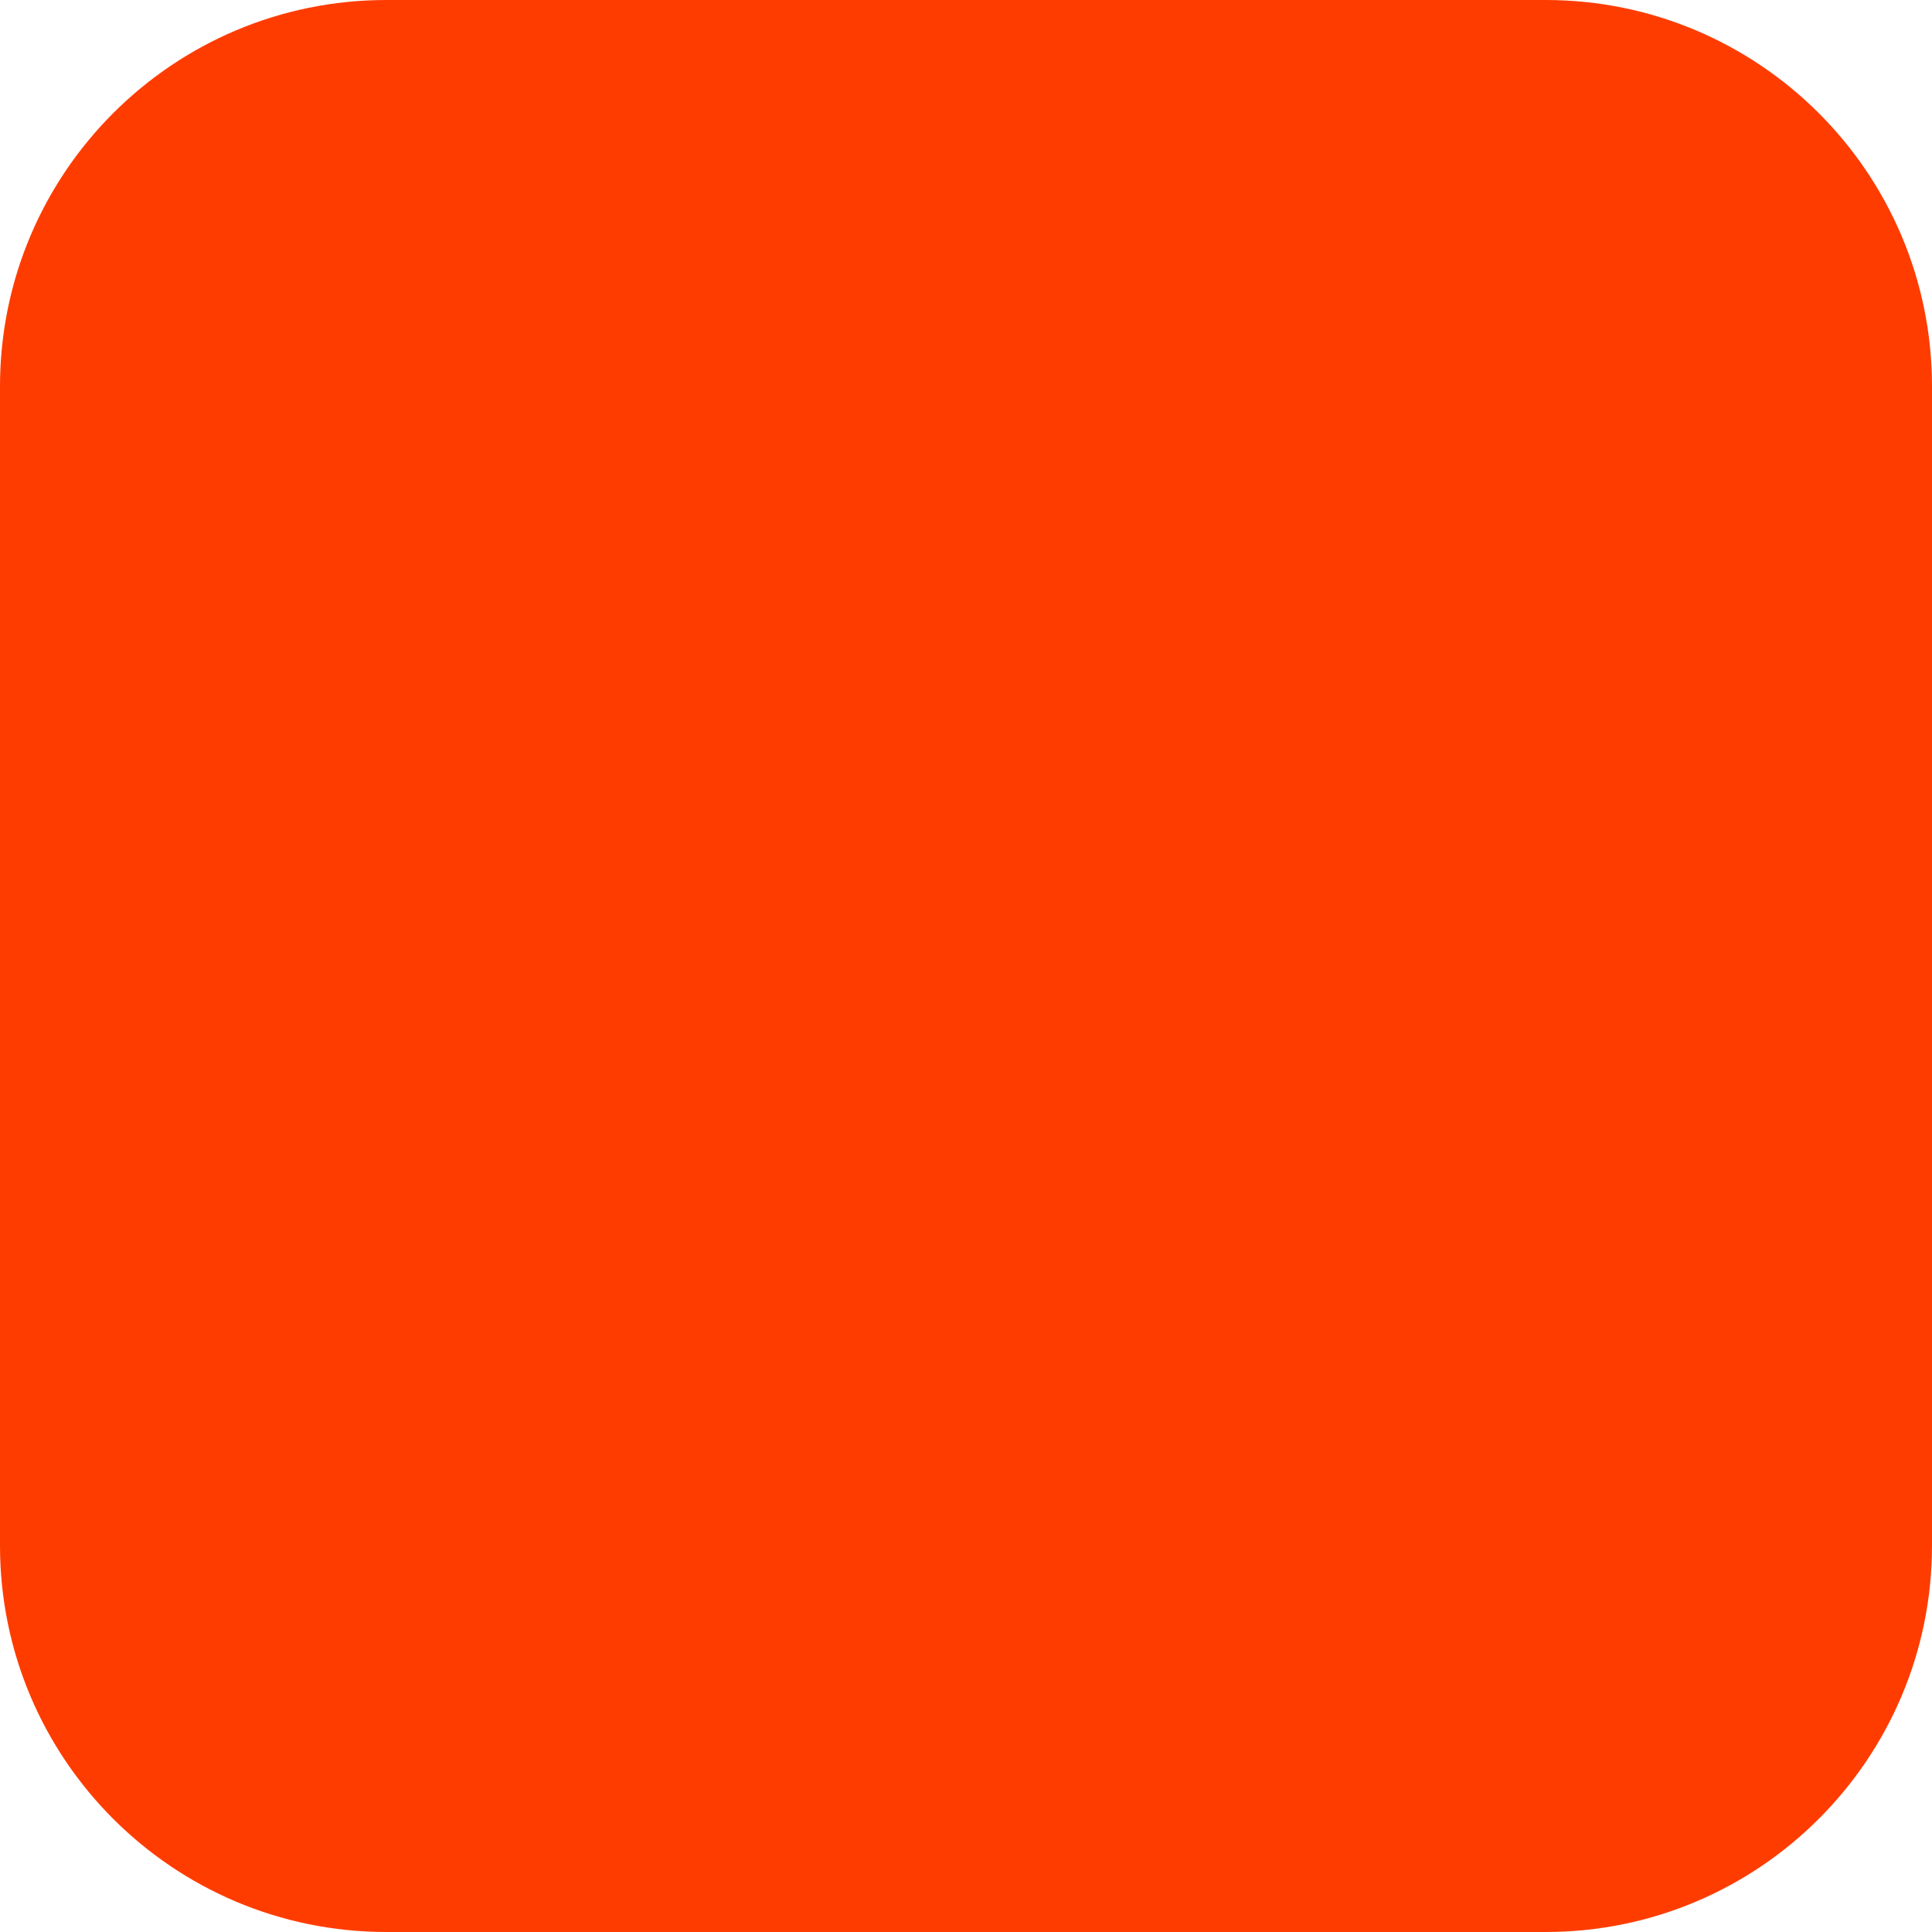
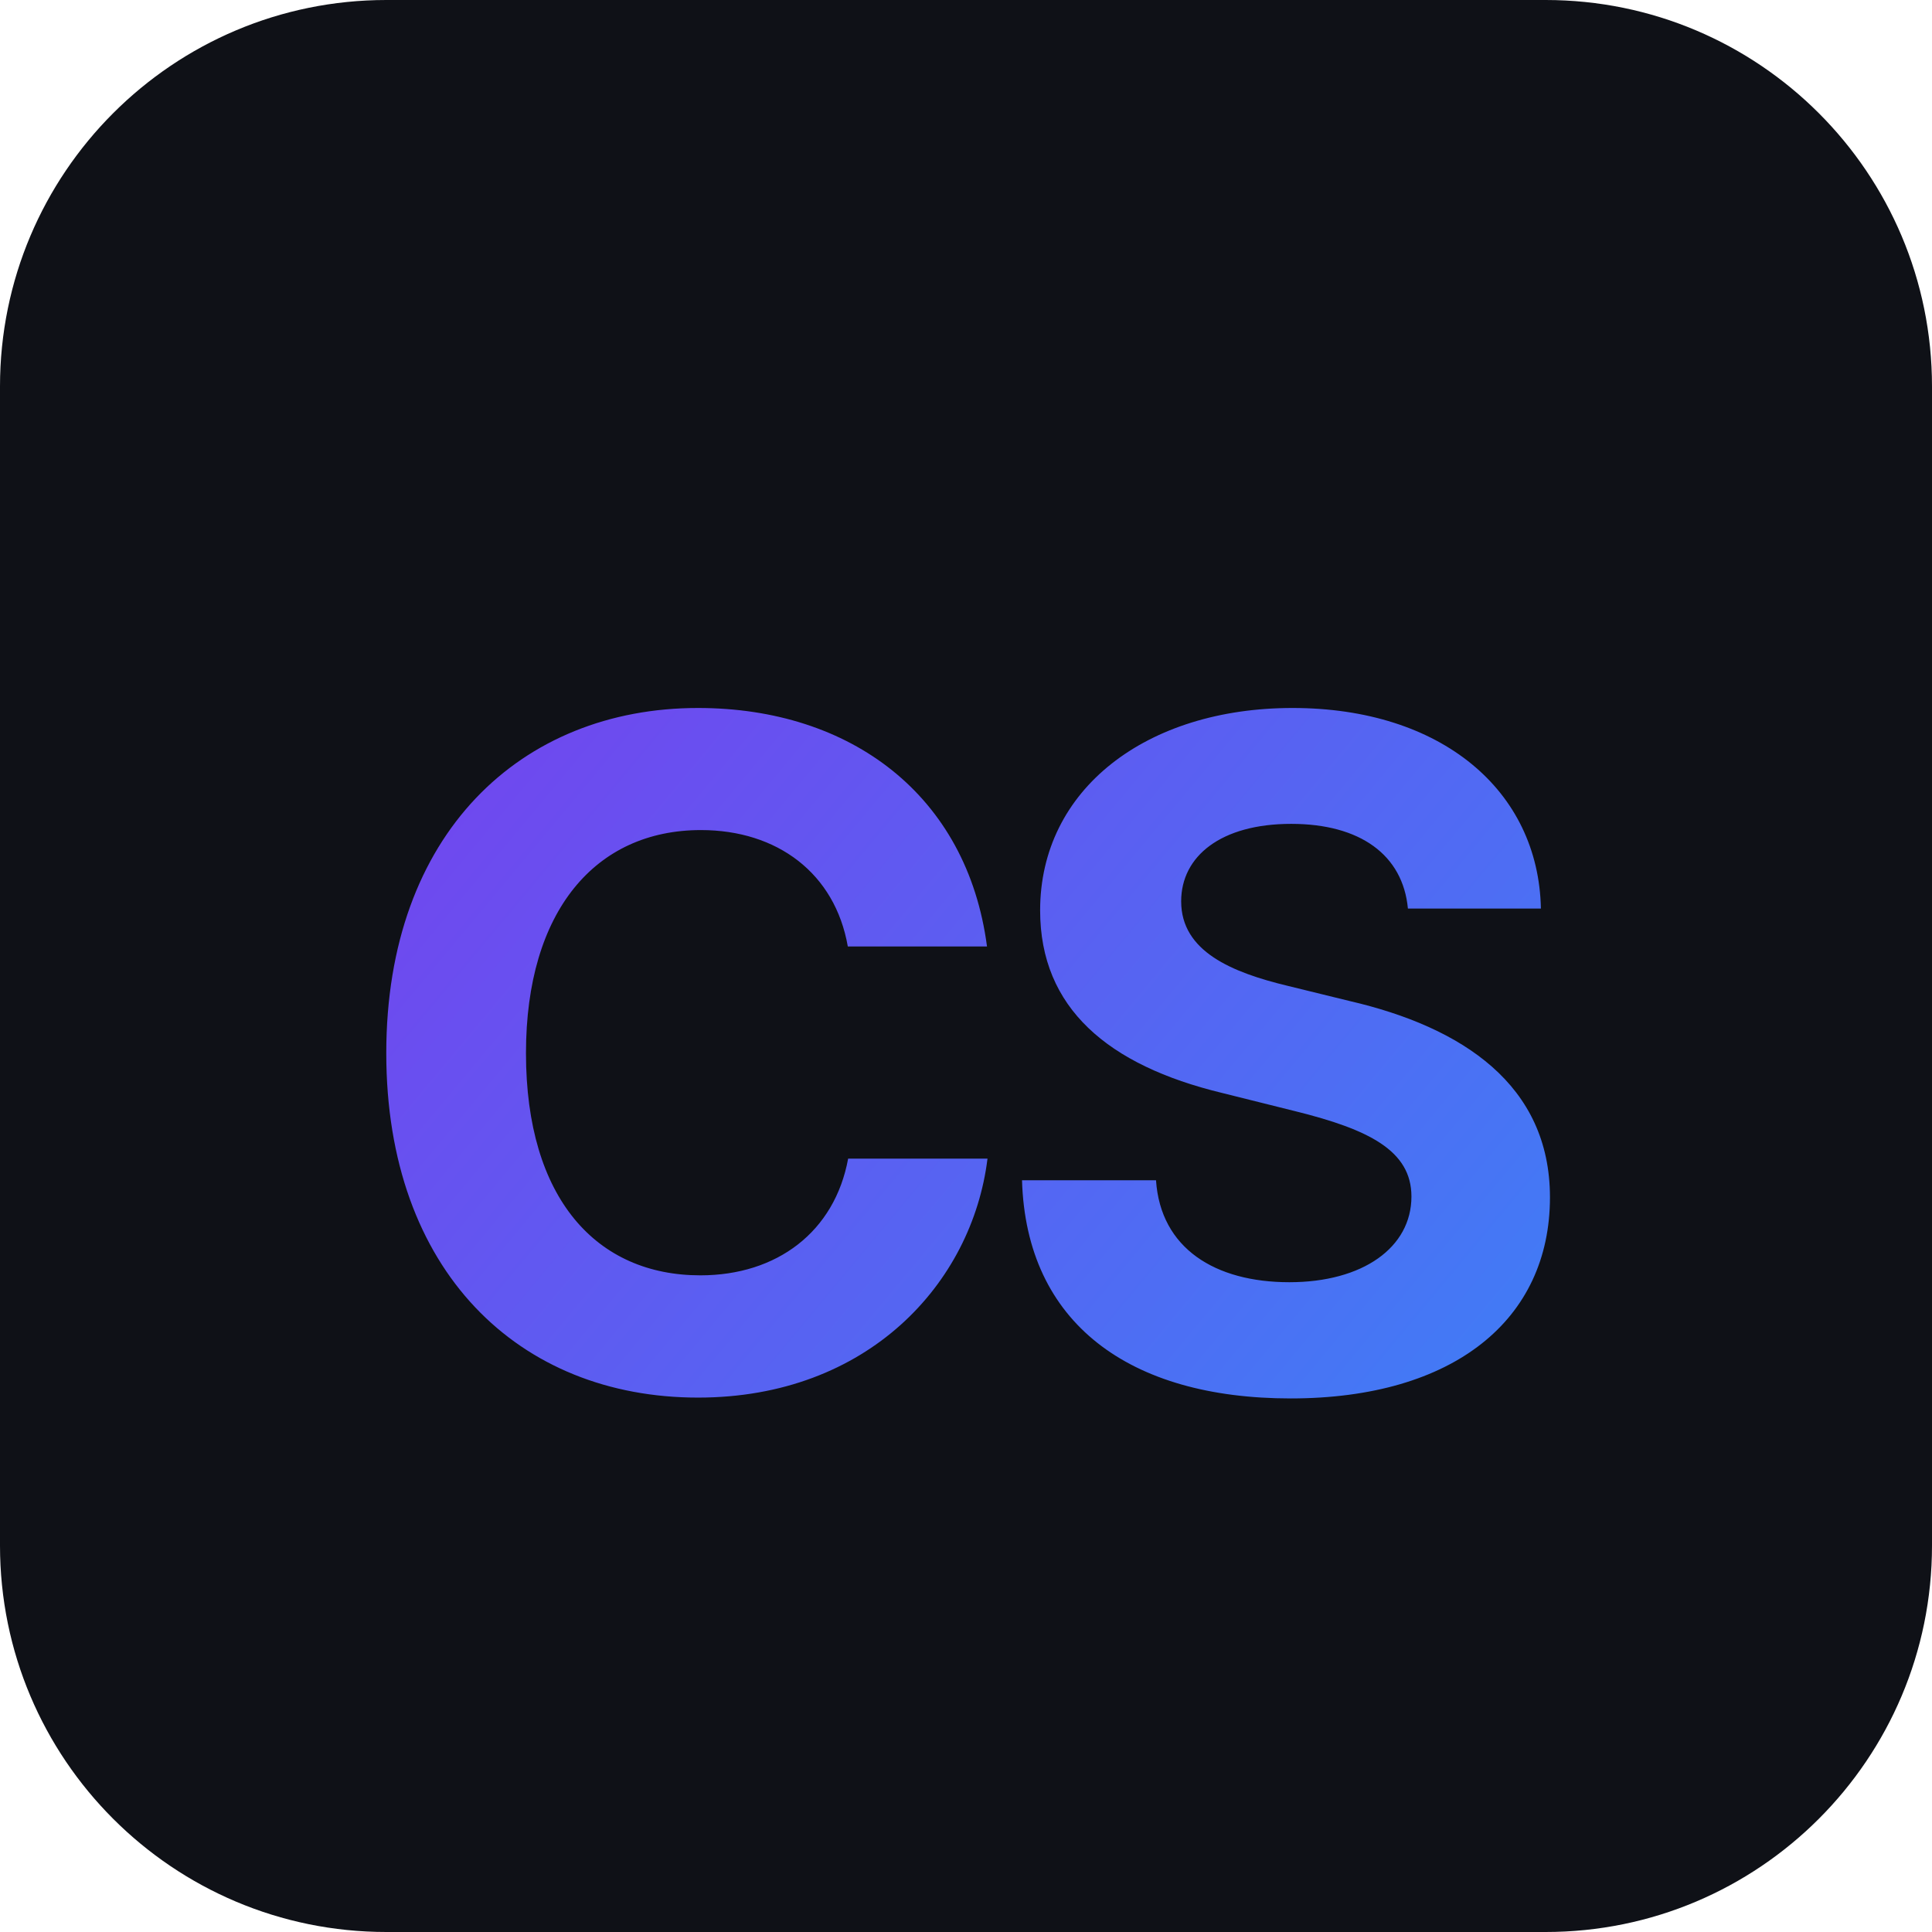
<svg xmlns="http://www.w3.org/2000/svg" width="180" height="180" viewBox="0 0 180 180" fill="none">
-   <rect width="180" height="180" rx="36" fill="#FF3C00" />
+   <rect width="180" height="180" rx="36" fill="#0F1117" />
+   <text x="50%" y="54%" dominant-baseline="middle" text-anchor="middle" font-family="'Space Grotesk', 'Inter', system-ui, sans-serif" font-size="86" font-weight="700" letter-spacing="-4" fill="url(#grad)">CS</text>
+   <defs>
+     <linearGradient id="grad" x1="30" y1="40" x2="150" y2="140" gradientUnits="userSpaceOnUse">
+       <stop offset="0%" stop-color="#7C3AED" />
+       <stop offset="100%" stop-color="#3B82F6" />
+     </linearGradient>
+   </defs>
</svg>
